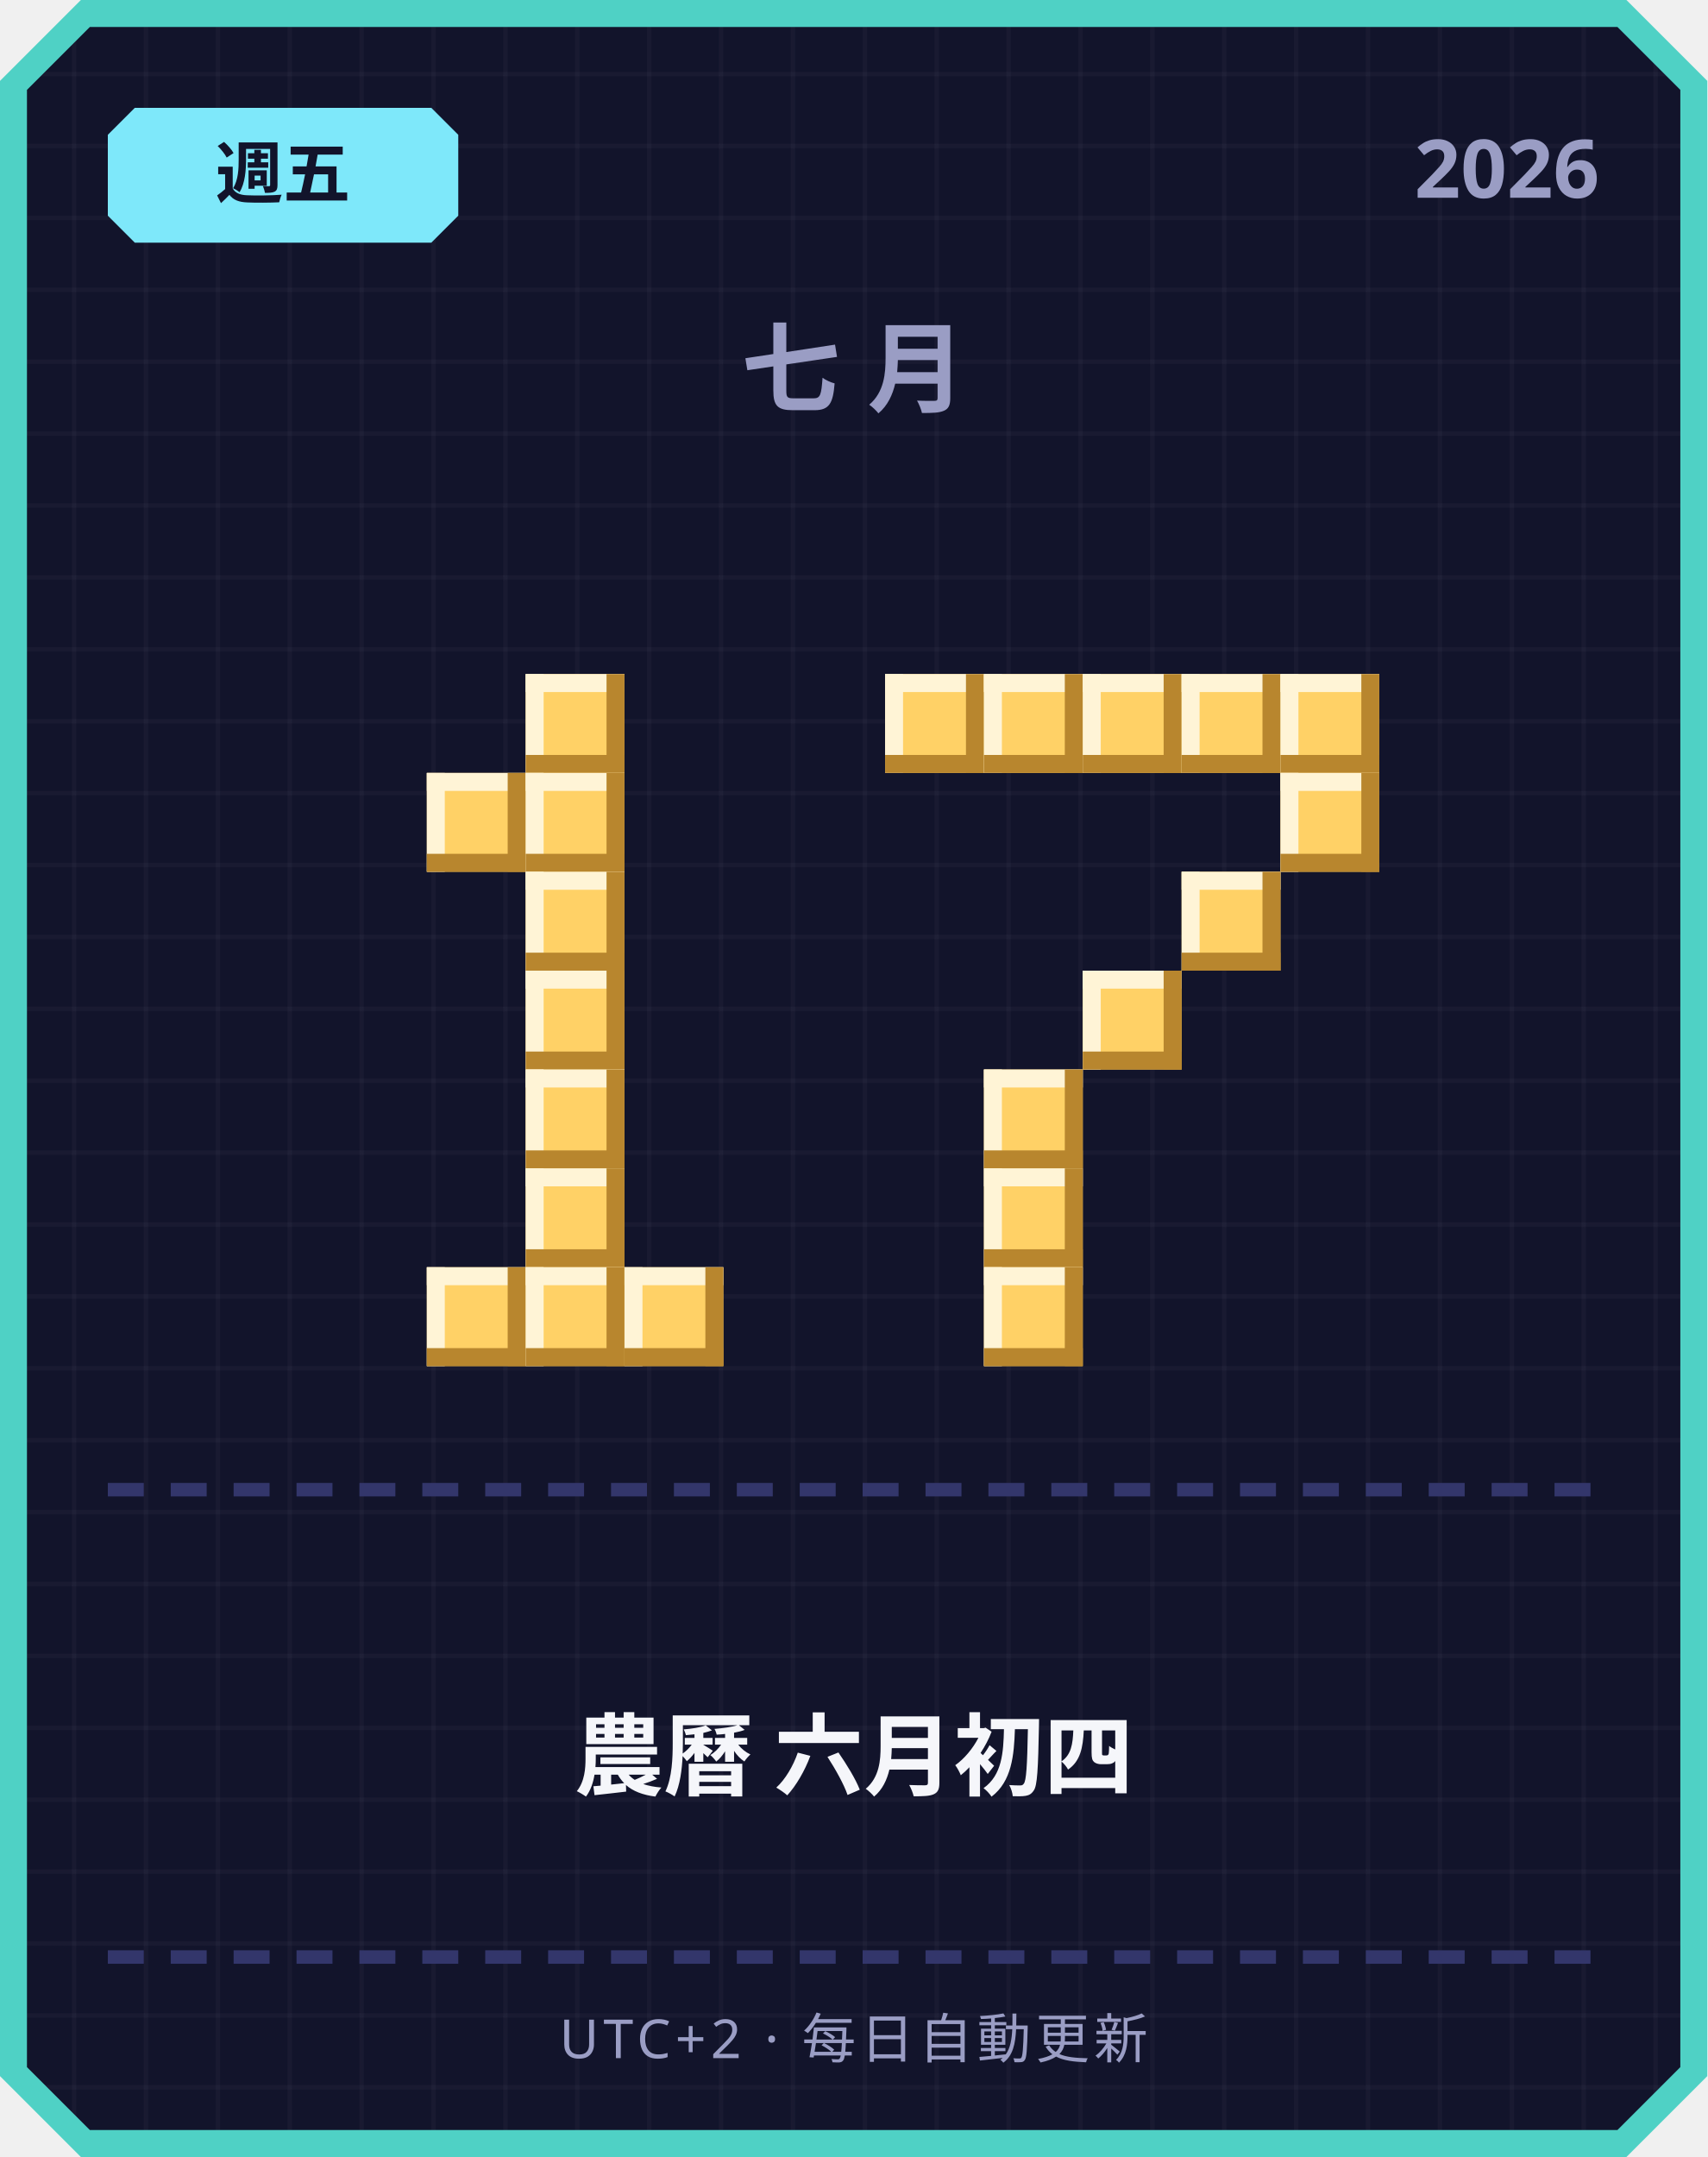
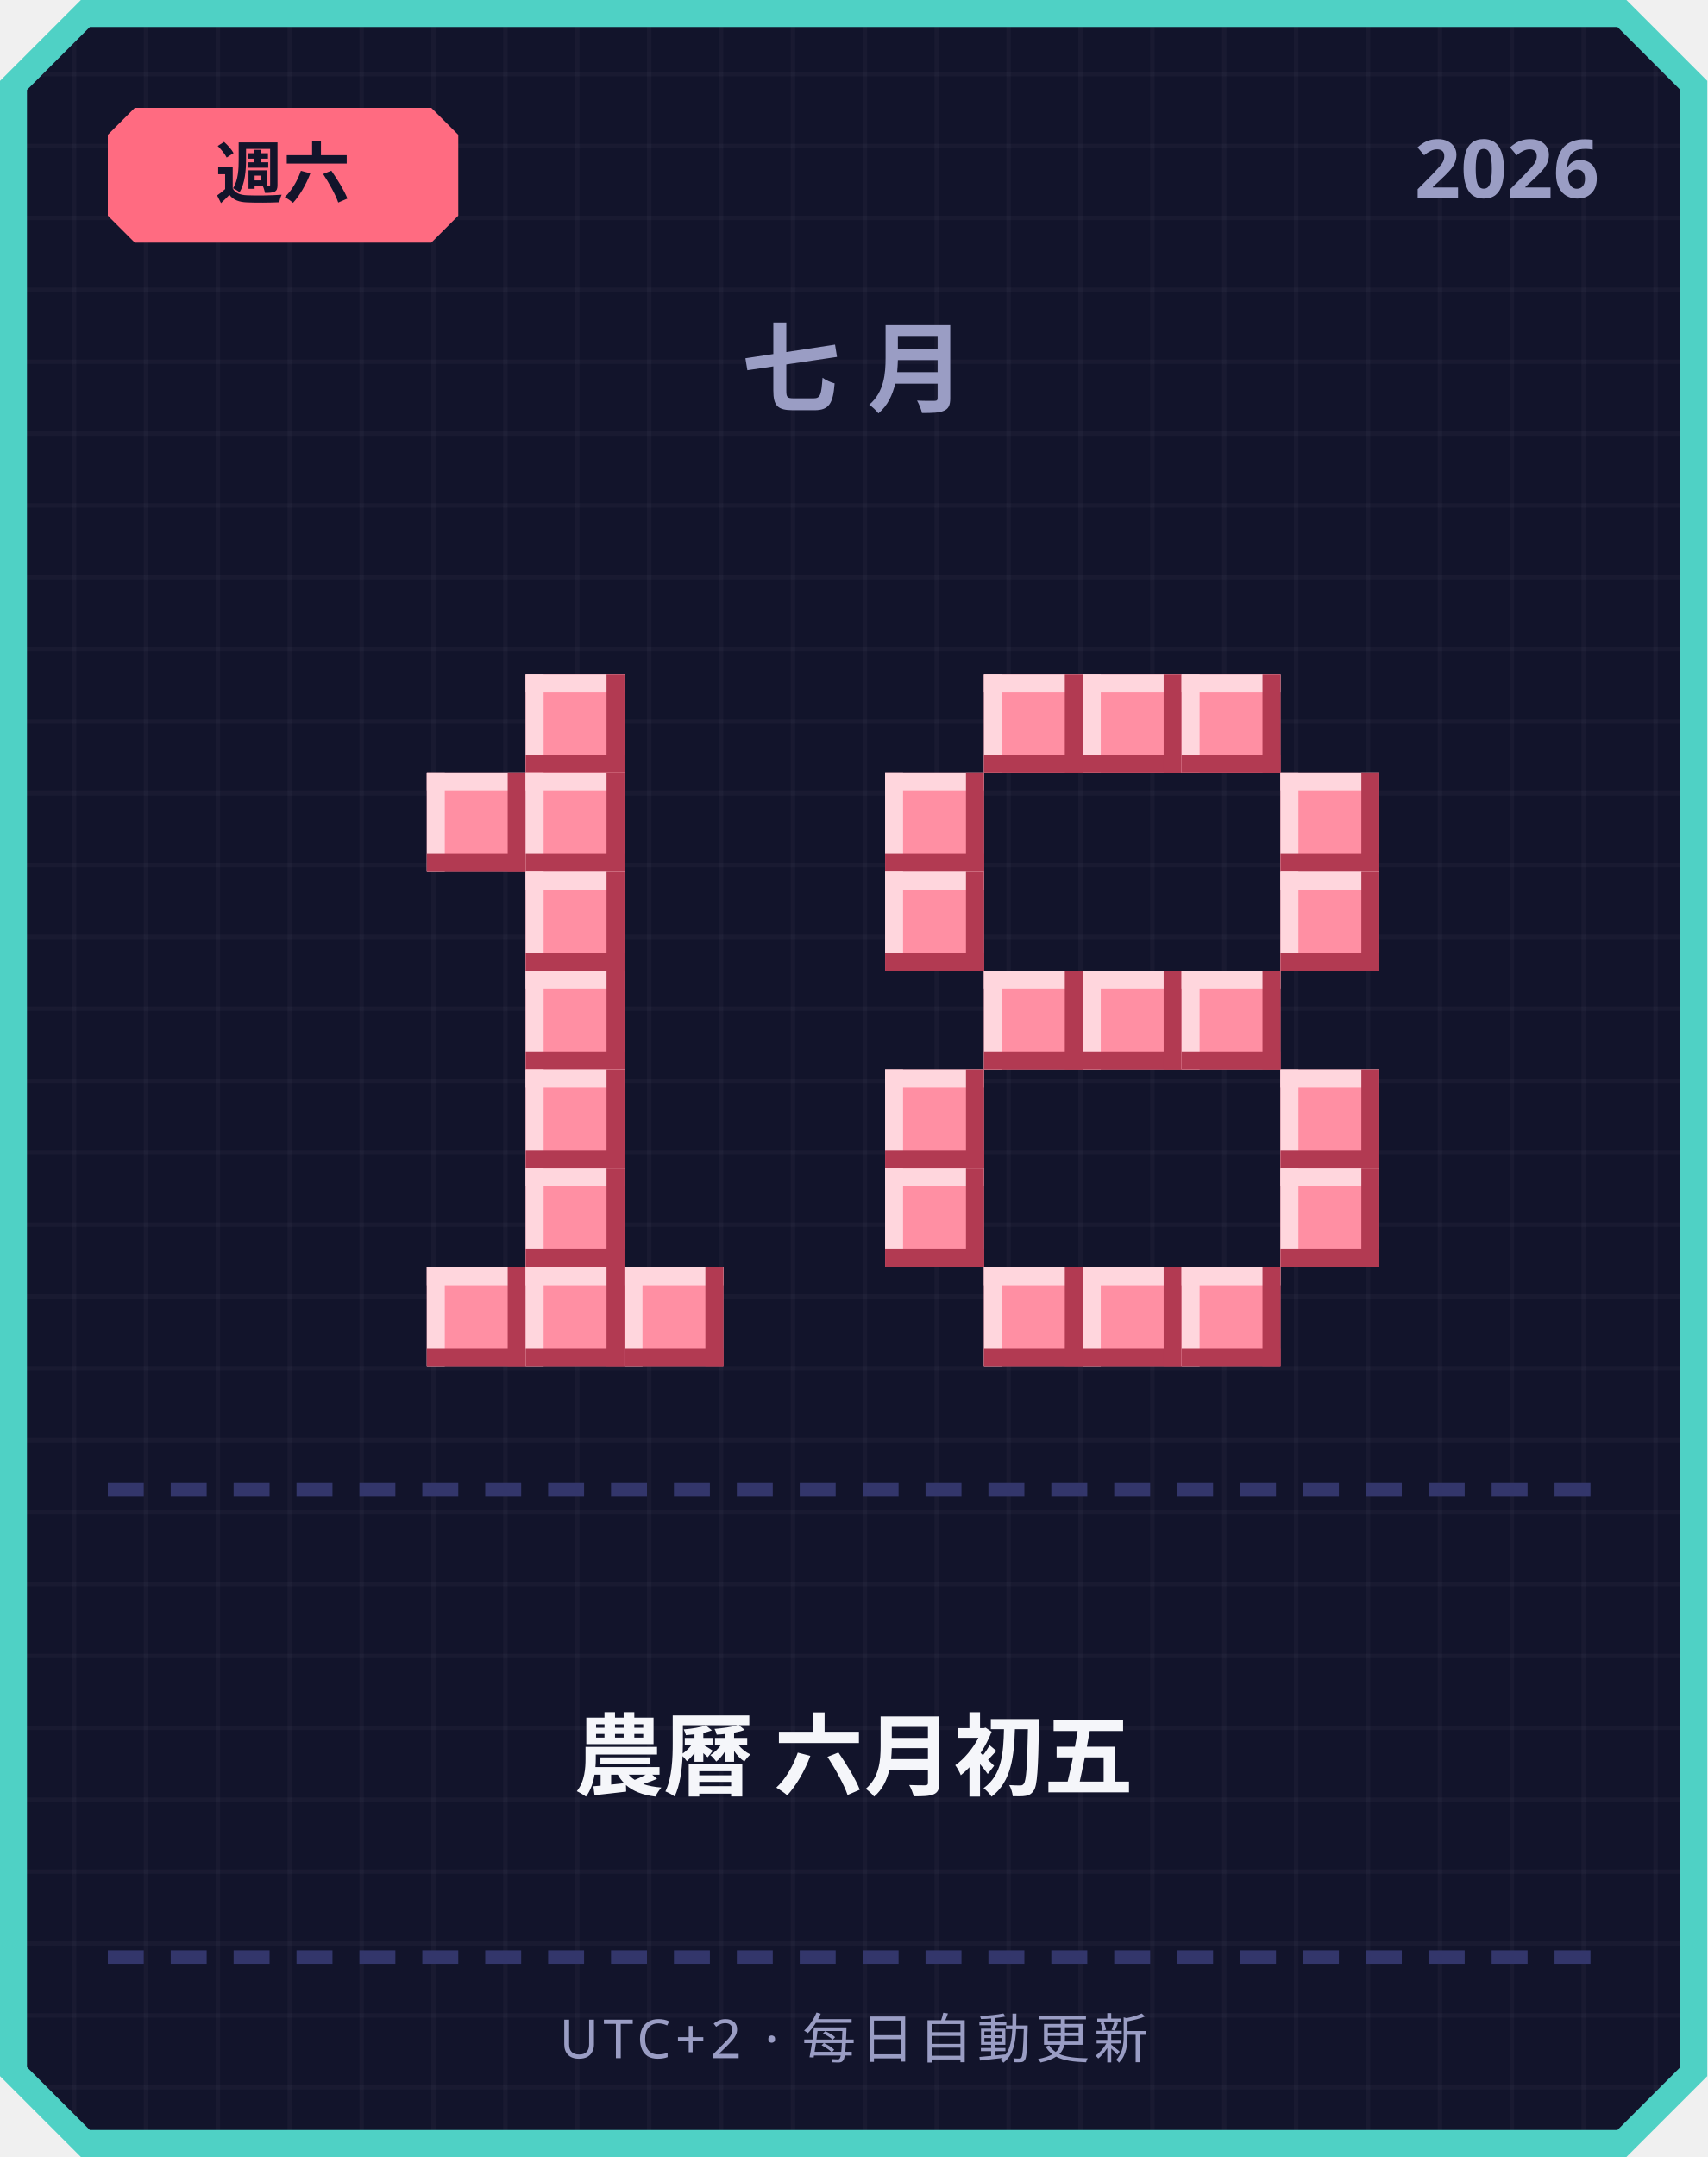
<svg xmlns="http://www.w3.org/2000/svg" width="380" height="480" viewBox="0 0 380 480">
  <defs>
    <pattern id="grid" width="16" height="16" patternUnits="userSpaceOnUse">
      <rect width="16" height="16" fill="#12142b" />
      <rect width="1" height="16" fill="#ffffff" opacity="0.03" />
      <rect width="16" height="1" fill="#ffffff" opacity="0.03" />
    </pattern>
  </defs>
  <path d="M 18,0 L 362,0 L 380,18 L 380,462 L 362,480 L 18,480 L 0,462 L 0,18 Z" fill="#4fd1c5" />
  <path d="M 20,6 L 360,6 L 374,20 L 374,460 L 360,474 L 20,474 L 6,460 L 6,20 Z" fill="url(#grid)" />
-   <path d="M 30,24 L 96,24 L 102,30 L 102,48 L 96,54 L 30,54 L 24,48 L 24,30 Z" fill="#7ee8fa" />
-   <text x="63" y="44" text-anchor="middle" font-family="'Segoe UI', sans-serif" font-size="15" font-weight="700" fill="#12142b">週五</text>
+   <path d="M 30,24 L 96,24 L 102,30 L 102,48 L 96,54 L 30,54 L 24,48 L 24,30 Z" fill="#ff6b81" />
+   <text x="63" y="44" text-anchor="middle" font-family="'Segoe UI', sans-serif" font-size="15" font-weight="700" fill="#12142b">週六</text>
  <text x="356" y="44" text-anchor="end" font-family="'Segoe UI', sans-serif" font-size="18" font-weight="700" fill="#9a9dc4">2026</text>
  <text x="190" y="90" text-anchor="middle" font-family="'Segoe UI', sans-serif" font-size="22" font-weight="700" letter-spacing="6" fill="#9a9dc4">七月</text>
-   <rect x="117" y="150" width="22" height="22" fill="#ffd166" />
-   <rect x="117" y="150" width="22" height="4" fill="#fff4d6" />
-   <rect x="117" y="150" width="4" height="22" fill="#fff4d6" />
-   <rect x="117" y="168" width="22" height="4" fill="#b8862e" />
-   <rect x="135" y="150" width="4" height="22" fill="#b8862e" />
-   <rect x="95" y="172" width="22" height="22" fill="#ffd166" />
-   <rect x="95" y="172" width="22" height="4" fill="#fff4d6" />
-   <rect x="95" y="172" width="4" height="22" fill="#fff4d6" />
-   <rect x="95" y="190" width="22" height="4" fill="#b8862e" />
-   <rect x="113" y="172" width="4" height="22" fill="#b8862e" />
-   <rect x="117" y="172" width="22" height="22" fill="#ffd166" />
-   <rect x="117" y="172" width="22" height="4" fill="#fff4d6" />
-   <rect x="117" y="172" width="4" height="22" fill="#fff4d6" />
-   <rect x="117" y="190" width="22" height="4" fill="#b8862e" />
-   <rect x="135" y="172" width="4" height="22" fill="#b8862e" />
-   <rect x="117" y="194" width="22" height="22" fill="#ffd166" />
-   <rect x="117" y="194" width="22" height="4" fill="#fff4d6" />
-   <rect x="117" y="194" width="4" height="22" fill="#fff4d6" />
-   <rect x="117" y="212" width="22" height="4" fill="#b8862e" />
-   <rect x="135" y="194" width="4" height="22" fill="#b8862e" />
-   <rect x="117" y="216" width="22" height="22" fill="#ffd166" />
-   <rect x="117" y="216" width="22" height="4" fill="#fff4d6" />
-   <rect x="117" y="216" width="4" height="22" fill="#fff4d6" />
-   <rect x="117" y="234" width="22" height="4" fill="#b8862e" />
-   <rect x="135" y="216" width="4" height="22" fill="#b8862e" />
-   <rect x="117" y="238" width="22" height="22" fill="#ffd166" />
-   <rect x="117" y="238" width="22" height="4" fill="#fff4d6" />
-   <rect x="117" y="238" width="4" height="22" fill="#fff4d6" />
-   <rect x="117" y="256" width="22" height="4" fill="#b8862e" />
-   <rect x="135" y="238" width="4" height="22" fill="#b8862e" />
-   <rect x="117" y="260" width="22" height="22" fill="#ffd166" />
-   <rect x="117" y="260" width="22" height="4" fill="#fff4d6" />
-   <rect x="117" y="260" width="4" height="22" fill="#fff4d6" />
-   <rect x="117" y="278" width="22" height="4" fill="#b8862e" />
-   <rect x="135" y="260" width="4" height="22" fill="#b8862e" />
-   <rect x="95" y="282" width="22" height="22" fill="#ffd166" />
-   <rect x="95" y="282" width="22" height="4" fill="#fff4d6" />
-   <rect x="95" y="282" width="4" height="22" fill="#fff4d6" />
-   <rect x="95" y="300" width="22" height="4" fill="#b8862e" />
-   <rect x="113" y="282" width="4" height="22" fill="#b8862e" />
-   <rect x="117" y="282" width="22" height="22" fill="#ffd166" />
-   <rect x="117" y="282" width="22" height="4" fill="#fff4d6" />
-   <rect x="117" y="282" width="4" height="22" fill="#fff4d6" />
-   <rect x="117" y="300" width="22" height="4" fill="#b8862e" />
-   <rect x="135" y="282" width="4" height="22" fill="#b8862e" />
-   <rect x="139" y="282" width="22" height="22" fill="#ffd166" />
-   <rect x="139" y="282" width="22" height="4" fill="#fff4d6" />
-   <rect x="139" y="282" width="4" height="22" fill="#fff4d6" />
-   <rect x="139" y="300" width="22" height="4" fill="#b8862e" />
-   <rect x="157" y="282" width="4" height="22" fill="#b8862e" />
-   <rect x="197" y="150" width="22" height="22" fill="#ffd166" />
-   <rect x="197" y="150" width="22" height="4" fill="#fff4d6" />
-   <rect x="197" y="150" width="4" height="22" fill="#fff4d6" />
-   <rect x="197" y="168" width="22" height="4" fill="#b8862e" />
-   <rect x="215" y="150" width="4" height="22" fill="#b8862e" />
-   <rect x="219" y="150" width="22" height="22" fill="#ffd166" />
-   <rect x="219" y="150" width="22" height="4" fill="#fff4d6" />
-   <rect x="219" y="150" width="4" height="22" fill="#fff4d6" />
-   <rect x="219" y="168" width="22" height="4" fill="#b8862e" />
-   <rect x="237" y="150" width="4" height="22" fill="#b8862e" />
-   <rect x="241" y="150" width="22" height="22" fill="#ffd166" />
-   <rect x="241" y="150" width="22" height="4" fill="#fff4d6" />
-   <rect x="241" y="150" width="4" height="22" fill="#fff4d6" />
-   <rect x="241" y="168" width="22" height="4" fill="#b8862e" />
-   <rect x="259" y="150" width="4" height="22" fill="#b8862e" />
-   <rect x="263" y="150" width="22" height="22" fill="#ffd166" />
-   <rect x="263" y="150" width="22" height="4" fill="#fff4d6" />
-   <rect x="263" y="150" width="4" height="22" fill="#fff4d6" />
-   <rect x="263" y="168" width="22" height="4" fill="#b8862e" />
-   <rect x="281" y="150" width="4" height="22" fill="#b8862e" />
-   <rect x="285" y="150" width="22" height="22" fill="#ffd166" />
-   <rect x="285" y="150" width="22" height="4" fill="#fff4d6" />
-   <rect x="285" y="150" width="4" height="22" fill="#fff4d6" />
-   <rect x="285" y="168" width="22" height="4" fill="#b8862e" />
-   <rect x="303" y="150" width="4" height="22" fill="#b8862e" />
-   <rect x="285" y="172" width="22" height="22" fill="#ffd166" />
-   <rect x="285" y="172" width="22" height="4" fill="#fff4d6" />
-   <rect x="285" y="172" width="4" height="22" fill="#fff4d6" />
-   <rect x="285" y="190" width="22" height="4" fill="#b8862e" />
-   <rect x="303" y="172" width="4" height="22" fill="#b8862e" />
-   <rect x="263" y="194" width="22" height="22" fill="#ffd166" />
-   <rect x="263" y="194" width="22" height="4" fill="#fff4d6" />
-   <rect x="263" y="194" width="4" height="22" fill="#fff4d6" />
-   <rect x="263" y="212" width="22" height="4" fill="#b8862e" />
-   <rect x="281" y="194" width="4" height="22" fill="#b8862e" />
-   <rect x="241" y="216" width="22" height="22" fill="#ffd166" />
-   <rect x="241" y="216" width="22" height="4" fill="#fff4d6" />
-   <rect x="241" y="216" width="4" height="22" fill="#fff4d6" />
-   <rect x="241" y="234" width="22" height="4" fill="#b8862e" />
-   <rect x="259" y="216" width="4" height="22" fill="#b8862e" />
-   <rect x="219" y="238" width="22" height="22" fill="#ffd166" />
-   <rect x="219" y="238" width="22" height="4" fill="#fff4d6" />
-   <rect x="219" y="238" width="4" height="22" fill="#fff4d6" />
-   <rect x="219" y="256" width="22" height="4" fill="#b8862e" />
-   <rect x="237" y="238" width="4" height="22" fill="#b8862e" />
-   <rect x="219" y="260" width="22" height="22" fill="#ffd166" />
-   <rect x="219" y="260" width="22" height="4" fill="#fff4d6" />
-   <rect x="219" y="260" width="4" height="22" fill="#fff4d6" />
-   <rect x="219" y="278" width="22" height="4" fill="#b8862e" />
-   <rect x="237" y="260" width="4" height="22" fill="#b8862e" />
-   <rect x="219" y="282" width="22" height="22" fill="#ffd166" />
-   <rect x="219" y="282" width="22" height="4" fill="#fff4d6" />
-   <rect x="219" y="282" width="4" height="22" fill="#fff4d6" />
-   <rect x="219" y="300" width="22" height="4" fill="#b8862e" />
-   <rect x="237" y="282" width="4" height="22" fill="#b8862e" />
+   <rect x="117" y="150" width="22" height="22" fill="#ff8fa3" />
+   <rect x="117" y="150" width="22" height="4" fill="#ffd6dd" />
+   <rect x="117" y="150" width="4" height="22" fill="#ffd6dd" />
+   <rect x="117" y="168" width="22" height="4" fill="#b23a52" />
+   <rect x="135" y="150" width="4" height="22" fill="#b23a52" />
+   <rect x="95" y="172" width="22" height="22" fill="#ff8fa3" />
+   <rect x="95" y="172" width="22" height="4" fill="#ffd6dd" />
+   <rect x="95" y="172" width="4" height="22" fill="#ffd6dd" />
+   <rect x="95" y="190" width="22" height="4" fill="#b23a52" />
+   <rect x="113" y="172" width="4" height="22" fill="#b23a52" />
+   <rect x="117" y="172" width="22" height="22" fill="#ff8fa3" />
+   <rect x="117" y="172" width="22" height="4" fill="#ffd6dd" />
+   <rect x="117" y="172" width="4" height="22" fill="#ffd6dd" />
+   <rect x="117" y="190" width="22" height="4" fill="#b23a52" />
+   <rect x="135" y="172" width="4" height="22" fill="#b23a52" />
+   <rect x="117" y="194" width="22" height="22" fill="#ff8fa3" />
+   <rect x="117" y="194" width="22" height="4" fill="#ffd6dd" />
+   <rect x="117" y="194" width="4" height="22" fill="#ffd6dd" />
+   <rect x="117" y="212" width="22" height="4" fill="#b23a52" />
+   <rect x="135" y="194" width="4" height="22" fill="#b23a52" />
+   <rect x="117" y="216" width="22" height="22" fill="#ff8fa3" />
+   <rect x="117" y="216" width="22" height="4" fill="#ffd6dd" />
+   <rect x="117" y="216" width="4" height="22" fill="#ffd6dd" />
+   <rect x="117" y="234" width="22" height="4" fill="#b23a52" />
+   <rect x="135" y="216" width="4" height="22" fill="#b23a52" />
+   <rect x="117" y="238" width="22" height="22" fill="#ff8fa3" />
+   <rect x="117" y="238" width="22" height="4" fill="#ffd6dd" />
+   <rect x="117" y="238" width="4" height="22" fill="#ffd6dd" />
+   <rect x="117" y="256" width="22" height="4" fill="#b23a52" />
+   <rect x="135" y="238" width="4" height="22" fill="#b23a52" />
+   <rect x="117" y="260" width="22" height="22" fill="#ff8fa3" />
+   <rect x="117" y="260" width="22" height="4" fill="#ffd6dd" />
+   <rect x="117" y="260" width="4" height="22" fill="#ffd6dd" />
+   <rect x="117" y="278" width="22" height="4" fill="#b23a52" />
+   <rect x="135" y="260" width="4" height="22" fill="#b23a52" />
+   <rect x="95" y="282" width="22" height="22" fill="#ff8fa3" />
+   <rect x="95" y="282" width="22" height="4" fill="#ffd6dd" />
+   <rect x="95" y="282" width="4" height="22" fill="#ffd6dd" />
+   <rect x="95" y="300" width="22" height="4" fill="#b23a52" />
+   <rect x="113" y="282" width="4" height="22" fill="#b23a52" />
+   <rect x="117" y="282" width="22" height="22" fill="#ff8fa3" />
+   <rect x="117" y="282" width="22" height="4" fill="#ffd6dd" />
+   <rect x="117" y="282" width="4" height="22" fill="#ffd6dd" />
+   <rect x="117" y="300" width="22" height="4" fill="#b23a52" />
+   <rect x="135" y="282" width="4" height="22" fill="#b23a52" />
+   <rect x="139" y="282" width="22" height="22" fill="#ff8fa3" />
+   <rect x="139" y="282" width="22" height="4" fill="#ffd6dd" />
+   <rect x="139" y="282" width="4" height="22" fill="#ffd6dd" />
+   <rect x="139" y="300" width="22" height="4" fill="#b23a52" />
+   <rect x="157" y="282" width="4" height="22" fill="#b23a52" />
+   <rect x="219" y="150" width="22" height="22" fill="#ff8fa3" />
+   <rect x="219" y="150" width="22" height="4" fill="#ffd6dd" />
+   <rect x="219" y="150" width="4" height="22" fill="#ffd6dd" />
+   <rect x="219" y="168" width="22" height="4" fill="#b23a52" />
+   <rect x="237" y="150" width="4" height="22" fill="#b23a52" />
+   <rect x="241" y="150" width="22" height="22" fill="#ff8fa3" />
+   <rect x="241" y="150" width="22" height="4" fill="#ffd6dd" />
+   <rect x="241" y="150" width="4" height="22" fill="#ffd6dd" />
+   <rect x="241" y="168" width="22" height="4" fill="#b23a52" />
+   <rect x="259" y="150" width="4" height="22" fill="#b23a52" />
+   <rect x="263" y="150" width="22" height="22" fill="#ff8fa3" />
+   <rect x="263" y="150" width="22" height="4" fill="#ffd6dd" />
+   <rect x="263" y="150" width="4" height="22" fill="#ffd6dd" />
+   <rect x="263" y="168" width="22" height="4" fill="#b23a52" />
+   <rect x="281" y="150" width="4" height="22" fill="#b23a52" />
+   <rect x="197" y="172" width="22" height="22" fill="#ff8fa3" />
+   <rect x="197" y="172" width="22" height="4" fill="#ffd6dd" />
+   <rect x="197" y="172" width="4" height="22" fill="#ffd6dd" />
+   <rect x="197" y="190" width="22" height="4" fill="#b23a52" />
+   <rect x="215" y="172" width="4" height="22" fill="#b23a52" />
+   <rect x="285" y="172" width="22" height="22" fill="#ff8fa3" />
+   <rect x="285" y="172" width="22" height="4" fill="#ffd6dd" />
+   <rect x="285" y="172" width="4" height="22" fill="#ffd6dd" />
+   <rect x="285" y="190" width="22" height="4" fill="#b23a52" />
+   <rect x="303" y="172" width="4" height="22" fill="#b23a52" />
+   <rect x="197" y="194" width="22" height="22" fill="#ff8fa3" />
+   <rect x="197" y="194" width="22" height="4" fill="#ffd6dd" />
+   <rect x="197" y="194" width="4" height="22" fill="#ffd6dd" />
+   <rect x="197" y="212" width="22" height="4" fill="#b23a52" />
+   <rect x="215" y="194" width="4" height="22" fill="#b23a52" />
+   <rect x="285" y="194" width="22" height="22" fill="#ff8fa3" />
+   <rect x="285" y="194" width="22" height="4" fill="#ffd6dd" />
+   <rect x="285" y="194" width="4" height="22" fill="#ffd6dd" />
+   <rect x="285" y="212" width="22" height="4" fill="#b23a52" />
+   <rect x="303" y="194" width="4" height="22" fill="#b23a52" />
+   <rect x="219" y="216" width="22" height="22" fill="#ff8fa3" />
+   <rect x="219" y="216" width="22" height="4" fill="#ffd6dd" />
+   <rect x="219" y="216" width="4" height="22" fill="#ffd6dd" />
+   <rect x="219" y="234" width="22" height="4" fill="#b23a52" />
+   <rect x="237" y="216" width="4" height="22" fill="#b23a52" />
+   <rect x="241" y="216" width="22" height="22" fill="#ff8fa3" />
+   <rect x="241" y="216" width="22" height="4" fill="#ffd6dd" />
+   <rect x="241" y="216" width="4" height="22" fill="#ffd6dd" />
+   <rect x="241" y="234" width="22" height="4" fill="#b23a52" />
+   <rect x="259" y="216" width="4" height="22" fill="#b23a52" />
+   <rect x="263" y="216" width="22" height="22" fill="#ff8fa3" />
+   <rect x="263" y="216" width="22" height="4" fill="#ffd6dd" />
+   <rect x="263" y="216" width="4" height="22" fill="#ffd6dd" />
+   <rect x="263" y="234" width="22" height="4" fill="#b23a52" />
+   <rect x="281" y="216" width="4" height="22" fill="#b23a52" />
+   <rect x="197" y="238" width="22" height="22" fill="#ff8fa3" />
+   <rect x="197" y="238" width="22" height="4" fill="#ffd6dd" />
+   <rect x="197" y="238" width="4" height="22" fill="#ffd6dd" />
+   <rect x="197" y="256" width="22" height="4" fill="#b23a52" />
+   <rect x="215" y="238" width="4" height="22" fill="#b23a52" />
+   <rect x="285" y="238" width="22" height="22" fill="#ff8fa3" />
+   <rect x="285" y="238" width="22" height="4" fill="#ffd6dd" />
+   <rect x="285" y="238" width="4" height="22" fill="#ffd6dd" />
+   <rect x="285" y="256" width="22" height="4" fill="#b23a52" />
+   <rect x="303" y="238" width="4" height="22" fill="#b23a52" />
+   <rect x="197" y="260" width="22" height="22" fill="#ff8fa3" />
+   <rect x="197" y="260" width="22" height="4" fill="#ffd6dd" />
+   <rect x="197" y="260" width="4" height="22" fill="#ffd6dd" />
+   <rect x="197" y="278" width="22" height="4" fill="#b23a52" />
+   <rect x="215" y="260" width="4" height="22" fill="#b23a52" />
+   <rect x="285" y="260" width="22" height="22" fill="#ff8fa3" />
+   <rect x="285" y="260" width="22" height="4" fill="#ffd6dd" />
+   <rect x="285" y="260" width="4" height="22" fill="#ffd6dd" />
+   <rect x="285" y="278" width="22" height="4" fill="#b23a52" />
+   <rect x="303" y="260" width="4" height="22" fill="#b23a52" />
+   <rect x="219" y="282" width="22" height="22" fill="#ff8fa3" />
+   <rect x="219" y="282" width="22" height="4" fill="#ffd6dd" />
+   <rect x="219" y="282" width="4" height="22" fill="#ffd6dd" />
+   <rect x="219" y="300" width="22" height="4" fill="#b23a52" />
+   <rect x="237" y="282" width="4" height="22" fill="#b23a52" />
+   <rect x="241" y="282" width="22" height="22" fill="#ff8fa3" />
+   <rect x="241" y="282" width="22" height="4" fill="#ffd6dd" />
+   <rect x="241" y="282" width="4" height="22" fill="#ffd6dd" />
+   <rect x="241" y="300" width="22" height="4" fill="#b23a52" />
+   <rect x="259" y="282" width="4" height="22" fill="#b23a52" />
+   <rect x="263" y="282" width="22" height="22" fill="#ff8fa3" />
+   <rect x="263" y="282" width="22" height="4" fill="#ffd6dd" />
+   <rect x="263" y="282" width="4" height="22" fill="#ffd6dd" />
+   <rect x="263" y="300" width="22" height="4" fill="#b23a52" />
+   <rect x="281" y="282" width="4" height="22" fill="#b23a52" />
  <rect x="24" y="330" width="8" height="3" fill="#33366b" />
  <rect x="38" y="330" width="8" height="3" fill="#33366b" />
  <rect x="52" y="330" width="8" height="3" fill="#33366b" />
  <rect x="66" y="330" width="8" height="3" fill="#33366b" />
  <rect x="80" y="330" width="8" height="3" fill="#33366b" />
  <rect x="94" y="330" width="8" height="3" fill="#33366b" />
  <rect x="108" y="330" width="8" height="3" fill="#33366b" />
  <rect x="122" y="330" width="8" height="3" fill="#33366b" />
  <rect x="136" y="330" width="8" height="3" fill="#33366b" />
  <rect x="150" y="330" width="8" height="3" fill="#33366b" />
  <rect x="164" y="330" width="8" height="3" fill="#33366b" />
  <rect x="178" y="330" width="8" height="3" fill="#33366b" />
  <rect x="192" y="330" width="8" height="3" fill="#33366b" />
  <rect x="206" y="330" width="8" height="3" fill="#33366b" />
  <rect x="220" y="330" width="8" height="3" fill="#33366b" />
  <rect x="234" y="330" width="8" height="3" fill="#33366b" />
  <rect x="248" y="330" width="8" height="3" fill="#33366b" />
  <rect x="262" y="330" width="8" height="3" fill="#33366b" />
  <rect x="276" y="330" width="8" height="3" fill="#33366b" />
  <rect x="290" y="330" width="8" height="3" fill="#33366b" />
  <rect x="304" y="330" width="8" height="3" fill="#33366b" />
  <rect x="318" y="330" width="8" height="3" fill="#33366b" />
  <rect x="332" y="330" width="8" height="3" fill="#33366b" />
  <rect x="346" y="330" width="8" height="3" fill="#33366b" />
-   <text x="190" y="398" text-anchor="middle" font-family="'Segoe UI', 'Microsoft JhengHei', sans-serif" font-size="20" font-weight="700" fill="#f5f6fa">農曆 六月初四</text>
+   <text x="190" y="398" text-anchor="middle" font-family="'Segoe UI', 'Microsoft JhengHei', sans-serif" font-size="20" font-weight="700" fill="#f5f6fa">農曆 六月初五</text>
  <rect x="24" y="434" width="8" height="3" fill="#33366b" />
  <rect x="38" y="434" width="8" height="3" fill="#33366b" />
  <rect x="52" y="434" width="8" height="3" fill="#33366b" />
  <rect x="66" y="434" width="8" height="3" fill="#33366b" />
  <rect x="80" y="434" width="8" height="3" fill="#33366b" />
  <rect x="94" y="434" width="8" height="3" fill="#33366b" />
  <rect x="108" y="434" width="8" height="3" fill="#33366b" />
  <rect x="122" y="434" width="8" height="3" fill="#33366b" />
  <rect x="136" y="434" width="8" height="3" fill="#33366b" />
  <rect x="150" y="434" width="8" height="3" fill="#33366b" />
  <rect x="164" y="434" width="8" height="3" fill="#33366b" />
  <rect x="178" y="434" width="8" height="3" fill="#33366b" />
  <rect x="192" y="434" width="8" height="3" fill="#33366b" />
  <rect x="206" y="434" width="8" height="3" fill="#33366b" />
  <rect x="220" y="434" width="8" height="3" fill="#33366b" />
  <rect x="234" y="434" width="8" height="3" fill="#33366b" />
  <rect x="248" y="434" width="8" height="3" fill="#33366b" />
  <rect x="262" y="434" width="8" height="3" fill="#33366b" />
  <rect x="276" y="434" width="8" height="3" fill="#33366b" />
  <rect x="290" y="434" width="8" height="3" fill="#33366b" />
  <rect x="304" y="434" width="8" height="3" fill="#33366b" />
  <rect x="318" y="434" width="8" height="3" fill="#33366b" />
  <rect x="332" y="434" width="8" height="3" fill="#33366b" />
  <rect x="346" y="434" width="8" height="3" fill="#33366b" />
  <text x="190" y="458" text-anchor="middle" font-family="'Segoe UI', sans-serif" font-size="12" letter-spacing="1" fill="#9a9dc4">UTC+2 · 每日自動更新</text>
</svg>
